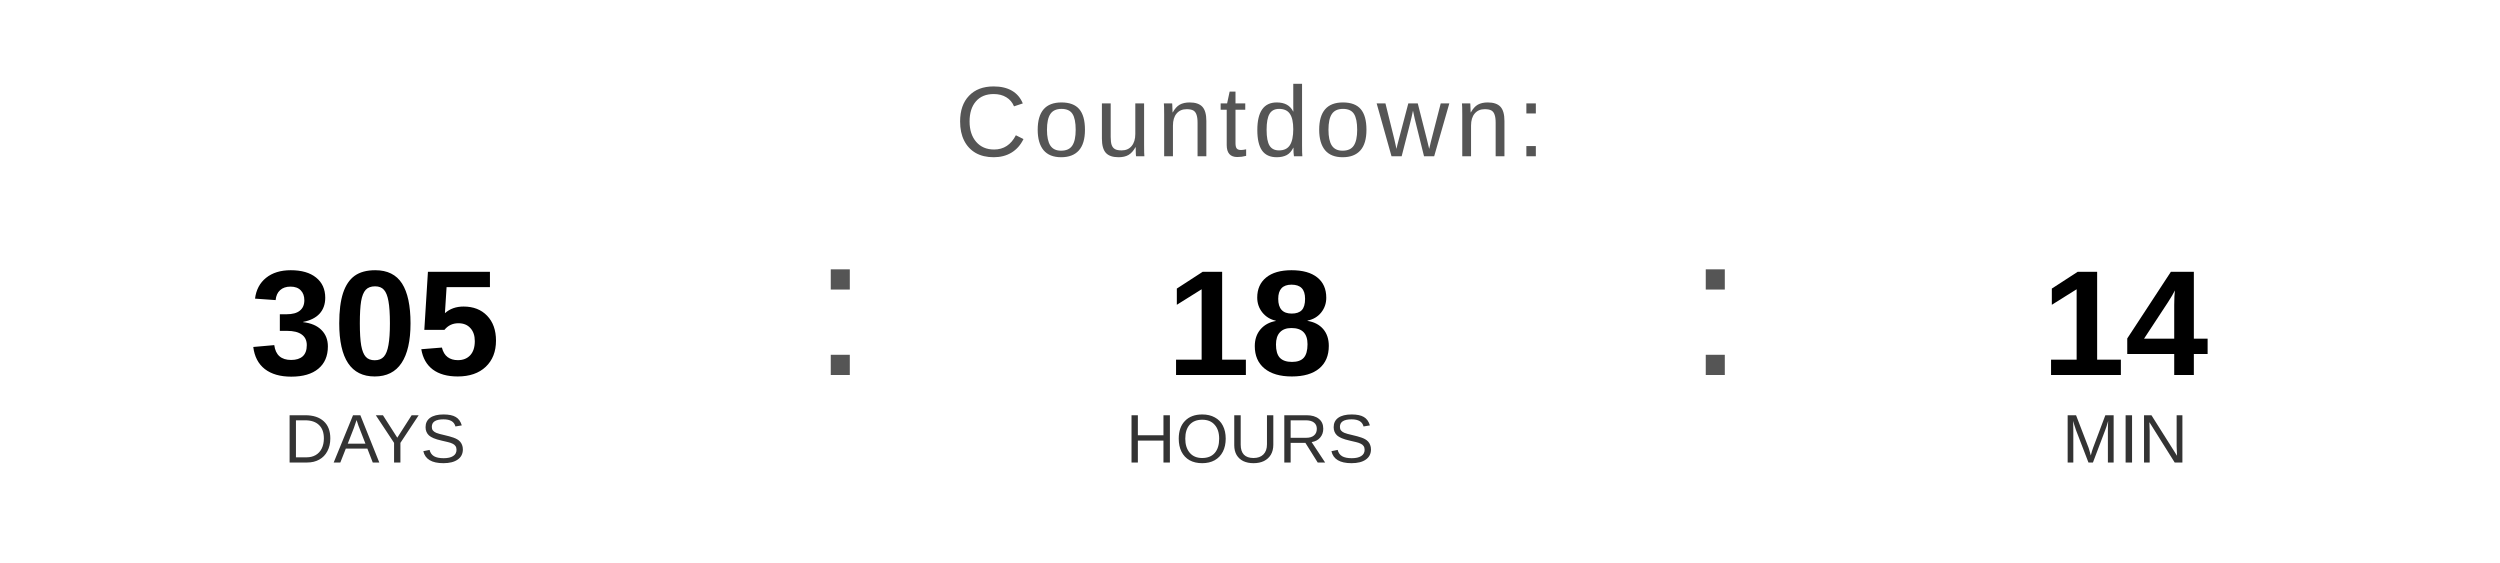
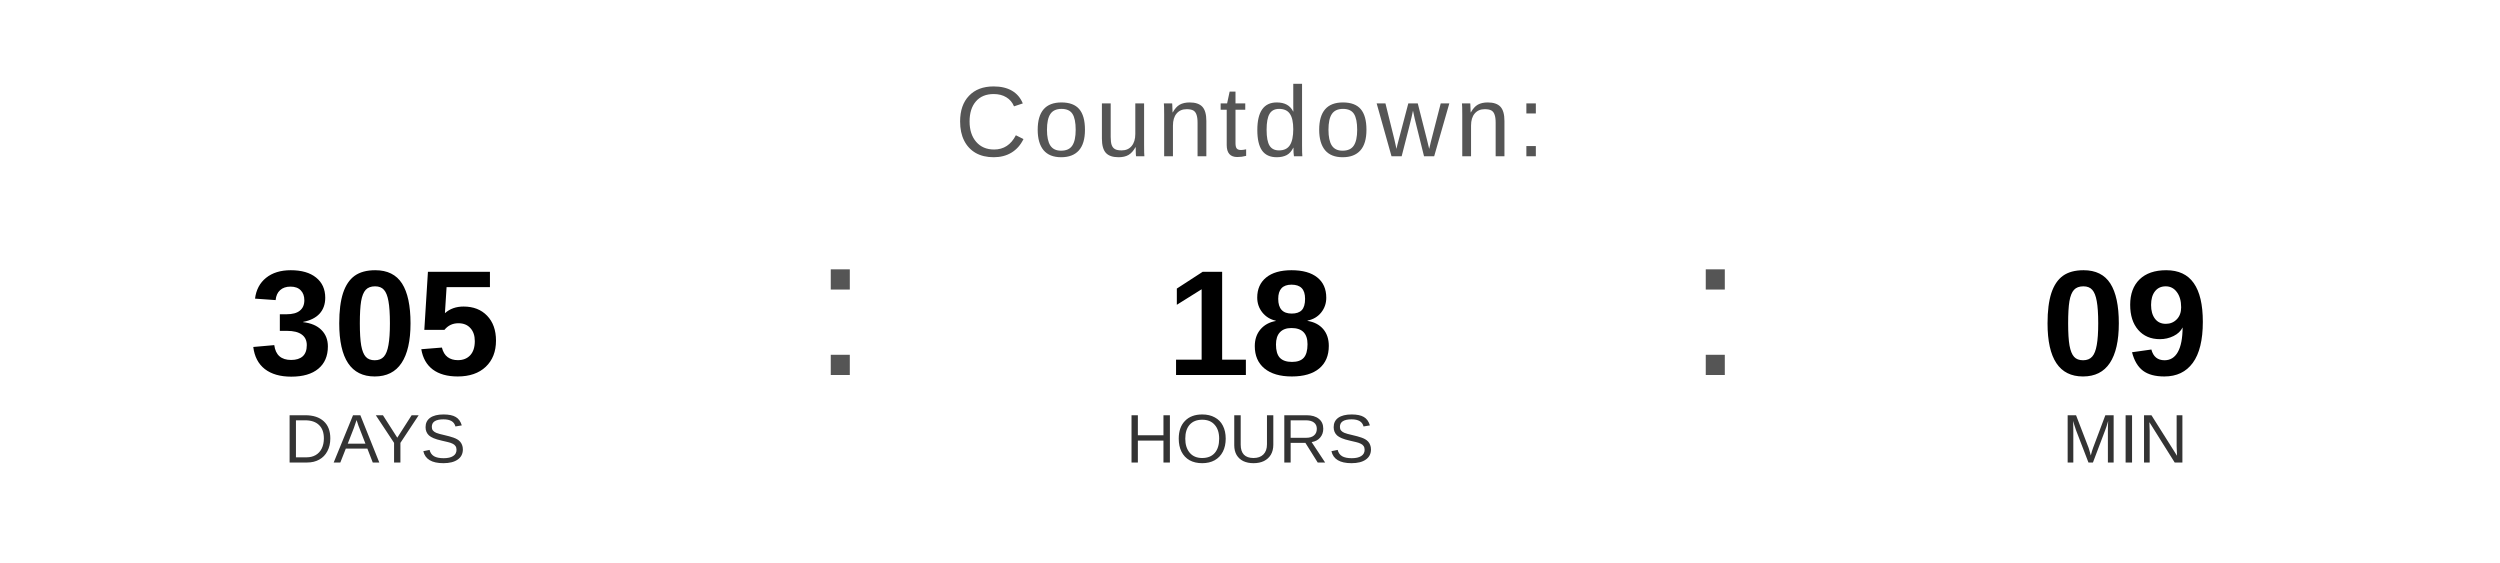
<svg xmlns="http://www.w3.org/2000/svg" width="400" height="90" viewBox="0 0 400 90">
  <text x="200" y="25" font-family="Arial, Helvetica, sans-serif" font-size="16" fill="#555555" text-anchor="middle" letter-spacing="1">
    Countdown:
  </text>
  <text x="60" y="60" font-family="Arial, Helvetica, sans-serif" font-size="24" font-weight="bold" fill="#000000" text-anchor="middle">305</text>
  <text x="60" y="74" font-family="Arial, Helvetica, sans-serif" font-size="11" fill="#333333" text-anchor="middle">DAYS</text>
  <text x="130" y="60" font-family="Arial, sans-serif" font-size="32" fill="#555555">:</text>
  <text x="200" y="60" font-family="Arial, Helvetica, sans-serif" font-size="24" font-weight="bold" fill="#000000" text-anchor="middle">18</text>
  <text x="200" y="74" font-family="Arial, Helvetica, sans-serif" font-size="11" fill="#333333" text-anchor="middle">HOURS</text>
  <text x="270" y="60" font-family="Arial, sans-serif" font-size="32" fill="#555555">:</text>
-   <text x="340" y="60" font-family="Arial, Helvetica, sans-serif" font-size="24" font-weight="bold" fill="#000000" text-anchor="middle">14</text>
+   <text x="340" y="60" font-family="Arial, Helvetica, sans-serif" font-size="24" font-weight="bold" fill="#000000" text-anchor="middle">09</text>
  <text x="340" y="74" font-family="Arial, Helvetica, sans-serif" font-size="11" fill="#333333" text-anchor="middle">MIN</text>
</svg>
